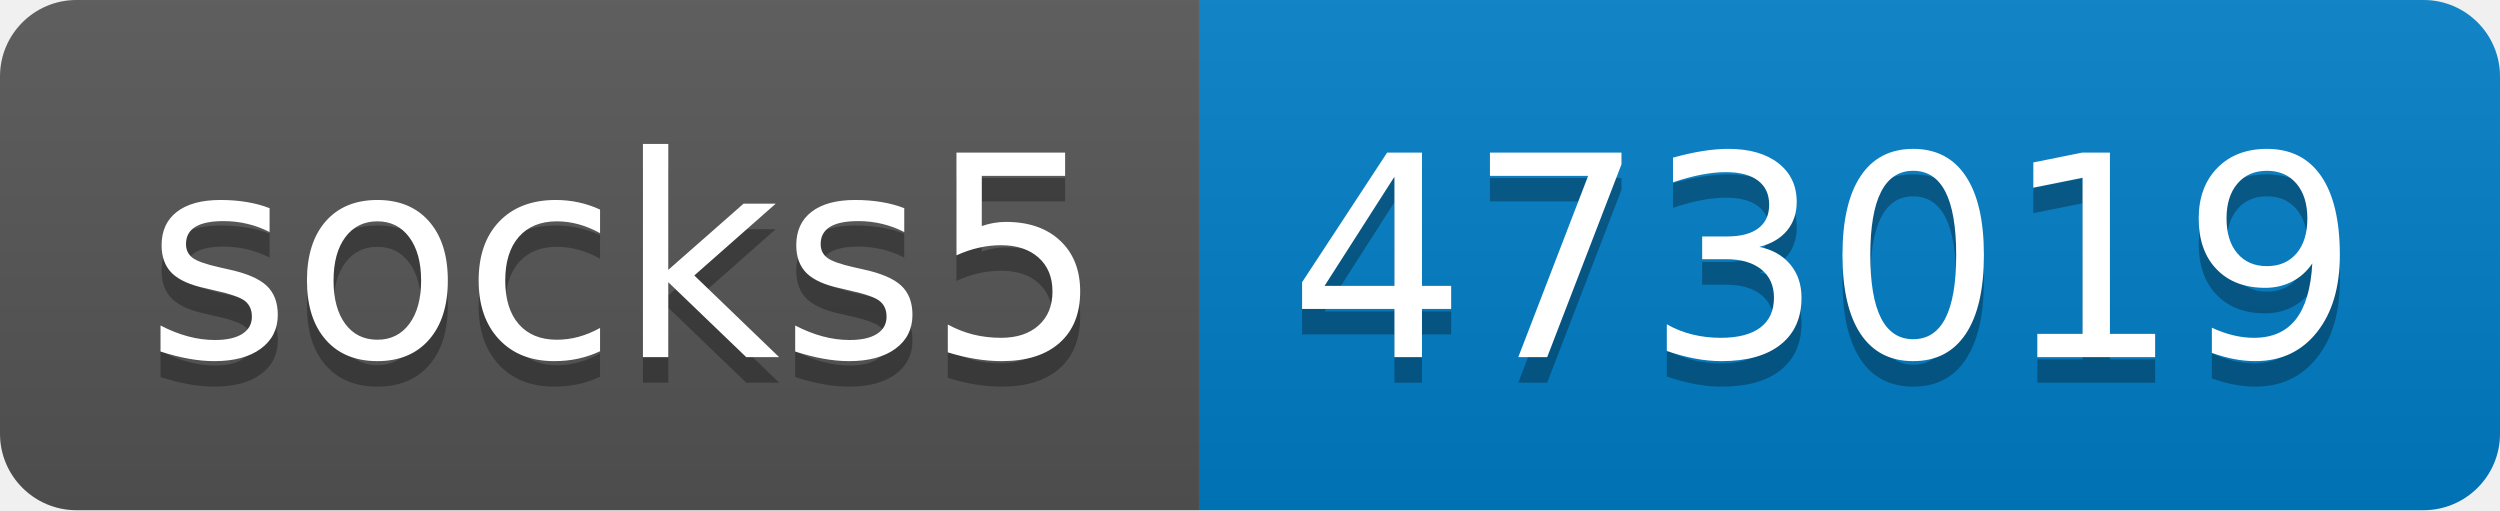
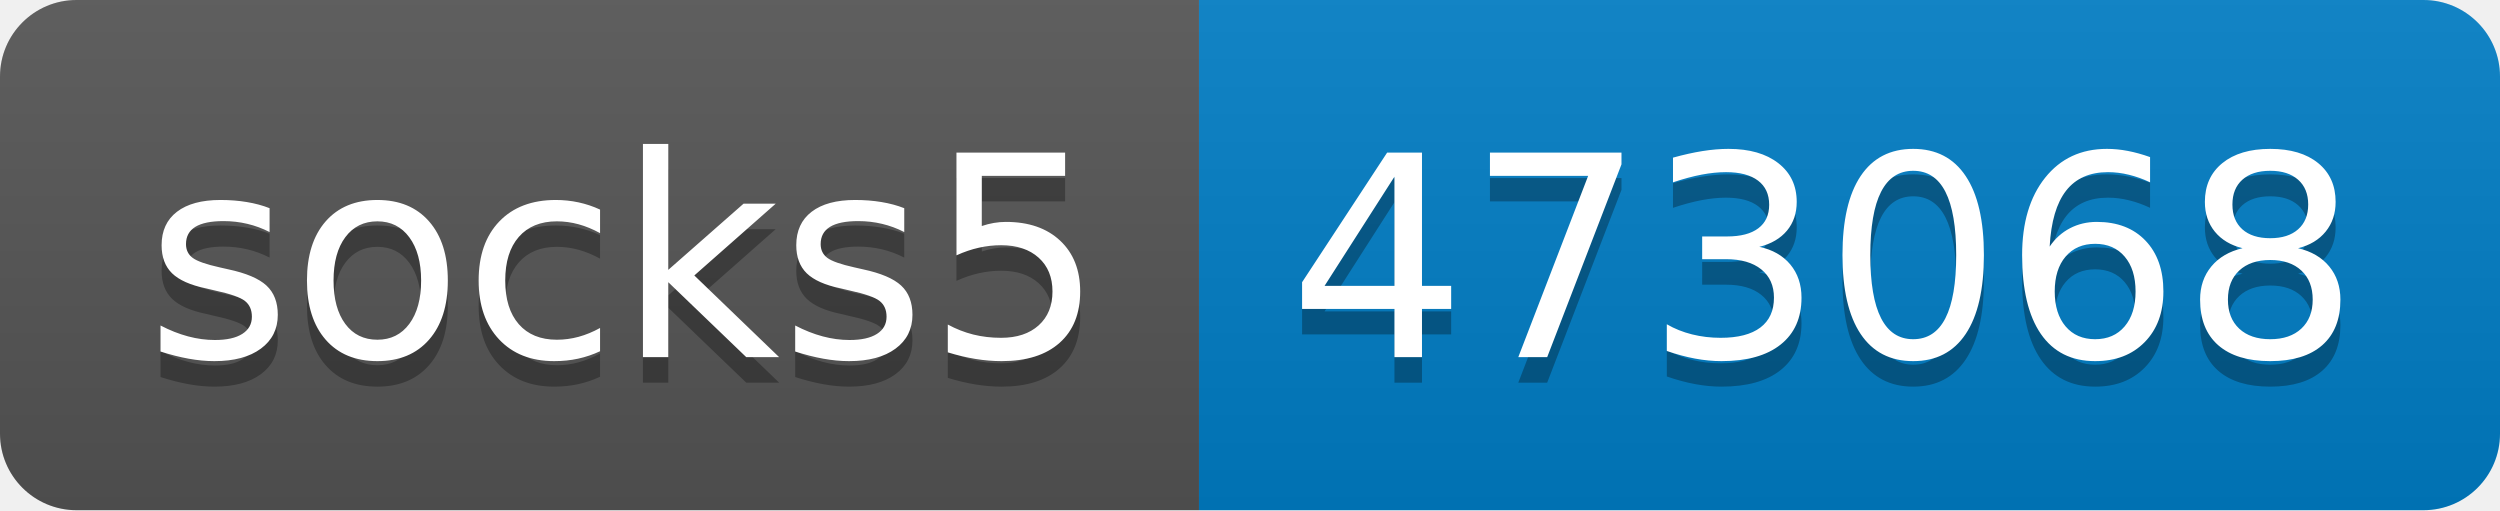
- <svg xmlns="http://www.w3.org/2000/svg" width="98" height="20" role="img" aria-label="socks5: 473019">
+ <svg xmlns="http://www.w3.org/2000/svg" width="98" height="20" role="img" aria-label="socks5: 473068">
  <linearGradient id="s" x2="0" y2="100%">
    <stop offset="0" stop-color="#bbb" stop-opacity=".1" />
    <stop offset="1" stop-opacity=".1" />
  </linearGradient>
  <clipPath id="r">
    <rect width="98" height="20" rx="3" fill="#fff" />
  </clipPath>
  <g clip-path="url(#r)">
    <rect width="47" height="20" fill="#555" />
    <rect x="47" width="51" height="20" fill="#007ec6" />
    <rect width="98" height="20" fill="url(#s)" />
  </g>
  <g fill="#fff" text-anchor="middle" font-family="Verdana,Geneva,DejaVu Sans,sans-serif" text-rendering="geometricPrecision" font-size="110">
    <text aria-hidden="true" x="245" y="150" fill="#010101" fill-opacity=".3" transform="scale(.1)" textLength="370">socks5</text>
    <text x="245" y="140" transform="scale(.1)" fill="#fff" textLength="370">socks5</text>
-     <text aria-hidden="true" x="715" y="150" fill="#010101" fill-opacity=".3" transform="scale(.1)" textLength="410">473019</text>
-     <text x="715" y="140" transform="scale(.1)" fill="#fff" textLength="410">473019</text>
+     <text aria-hidden="true" x="715" y="150" fill="#010101" fill-opacity=".3" transform="scale(.1)" textLength="410">473068</text>
+     <text x="715" y="140" transform="scale(.1)" fill="#fff" textLength="410">473068</text>
  </g>
</svg>
